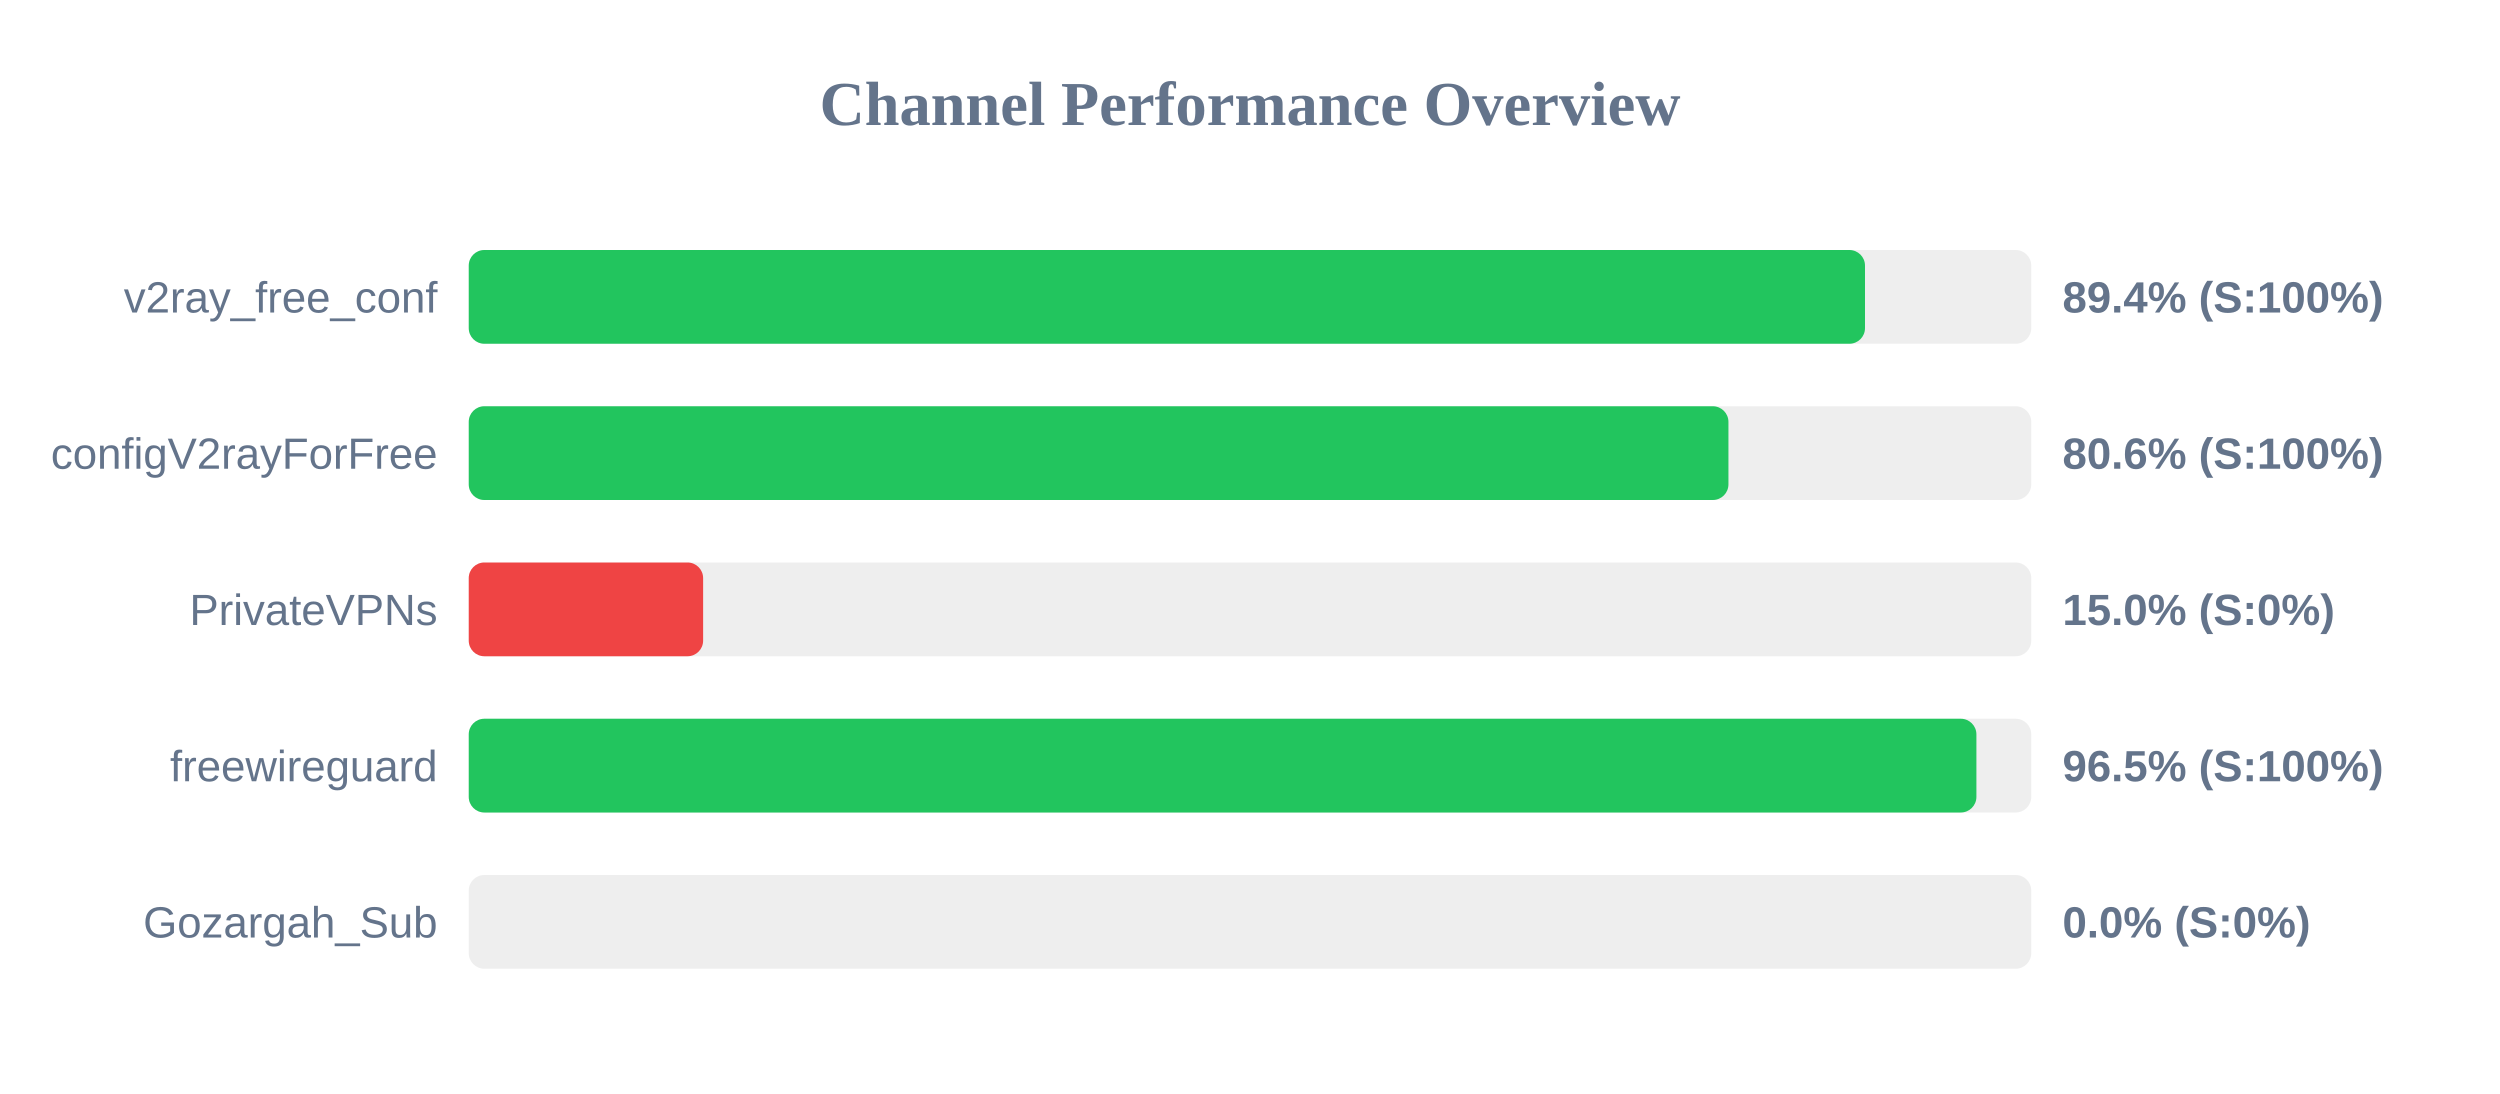
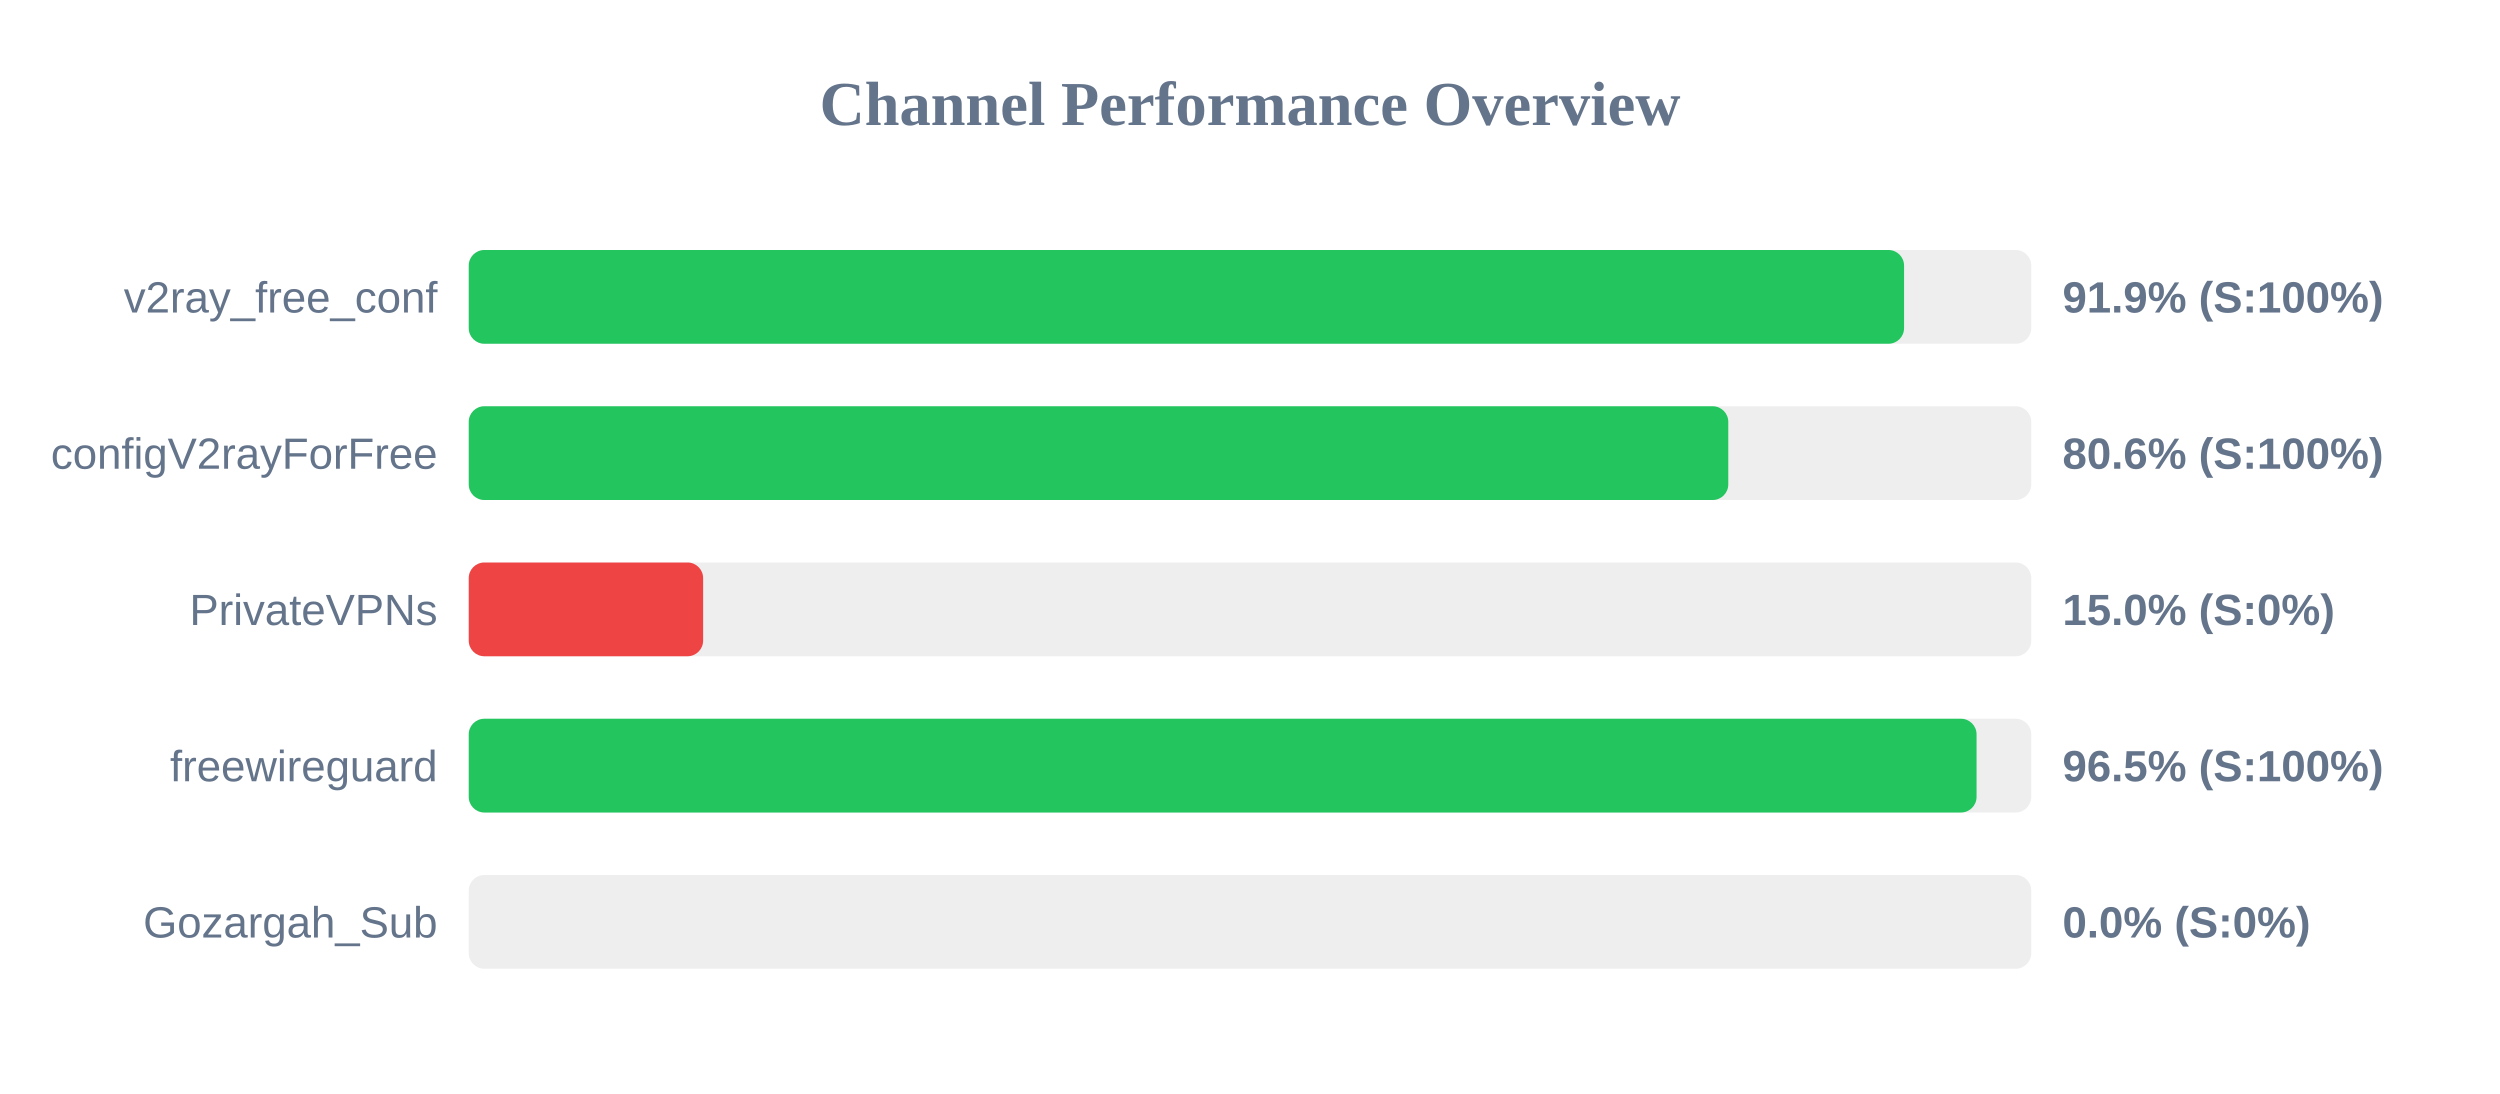
<svg xmlns="http://www.w3.org/2000/svg" width="800" height="350" version="1.1">
  <style>
        .row { font: 14px Arial; fill: #64748b; }
        .score { font: bold 14px Arial; fill: #64748b; }
    </style>
  <text x="400" y="40" text-anchor="middle" font-size="20px" font-weight="bold" fill="#64748b">Channel Performance Overview</text>
  <rect x="150" y="80" width="500" height="30" fill="#eee" rx="5" />
-   <rect x="150" y="80" width="446.8" height="30" fill="#22c55e" rx="5" />
+   <rect x="150" y="80" width="459.3" height="30" fill="#22c55e" rx="5" />
  <text x="140" y="100" text-anchor="end" class="row">v2ray_free_conf</text>
-   <text x="660" y="100" text-anchor="start" class="score">89.4% (S:100%)</text>
+   <text x="660" y="100" text-anchor="start" class="score">91.9% (S:100%)</text>
  <rect x="150" y="130" width="500" height="30" fill="#eee" rx="5" />
-   <rect x="150" y="130" width="403.1" height="30" fill="#22c55e" rx="5" />
+   <rect x="150" y="130" width="403.05" height="30" fill="#22c55e" rx="5" />
  <text x="140" y="150" text-anchor="end" class="row">configV2rayForFree</text>
  <text x="660" y="150" text-anchor="start" class="score">80.6% (S:100%)</text>
  <rect x="150" y="180" width="500" height="30" fill="#eee" rx="5" />
  <rect x="150" y="180" width="75.0" height="30" fill="#ef4444" rx="5" />
  <text x="140" y="200" text-anchor="end" class="row">PrivateVPNs</text>
  <text x="660" y="200" text-anchor="start" class="score">15.0% (S:0%)</text>
  <rect x="150" y="230" width="500" height="30" fill="#eee" rx="5" />
-   <rect x="150" y="230" width="482.45" height="30" fill="#22c55e" rx="5" />
+   <rect x="150" y="230" width="482.5" height="30" fill="#22c55e" rx="5" />
  <text x="140" y="250" text-anchor="end" class="row">freewireguard</text>
  <text x="660" y="250" text-anchor="start" class="score">96.5% (S:100%)</text>
  <rect x="150" y="280" width="500" height="30" fill="#eee" rx="5" />
  <rect x="150" y="280" width="0.0" height="30" fill="#ef4444" rx="5" />
  <text x="140" y="300" text-anchor="end" class="row">Gozargah_Sub</text>
  <text x="660" y="300" text-anchor="start" class="score">0.0% (S:0%)</text>
</svg>
